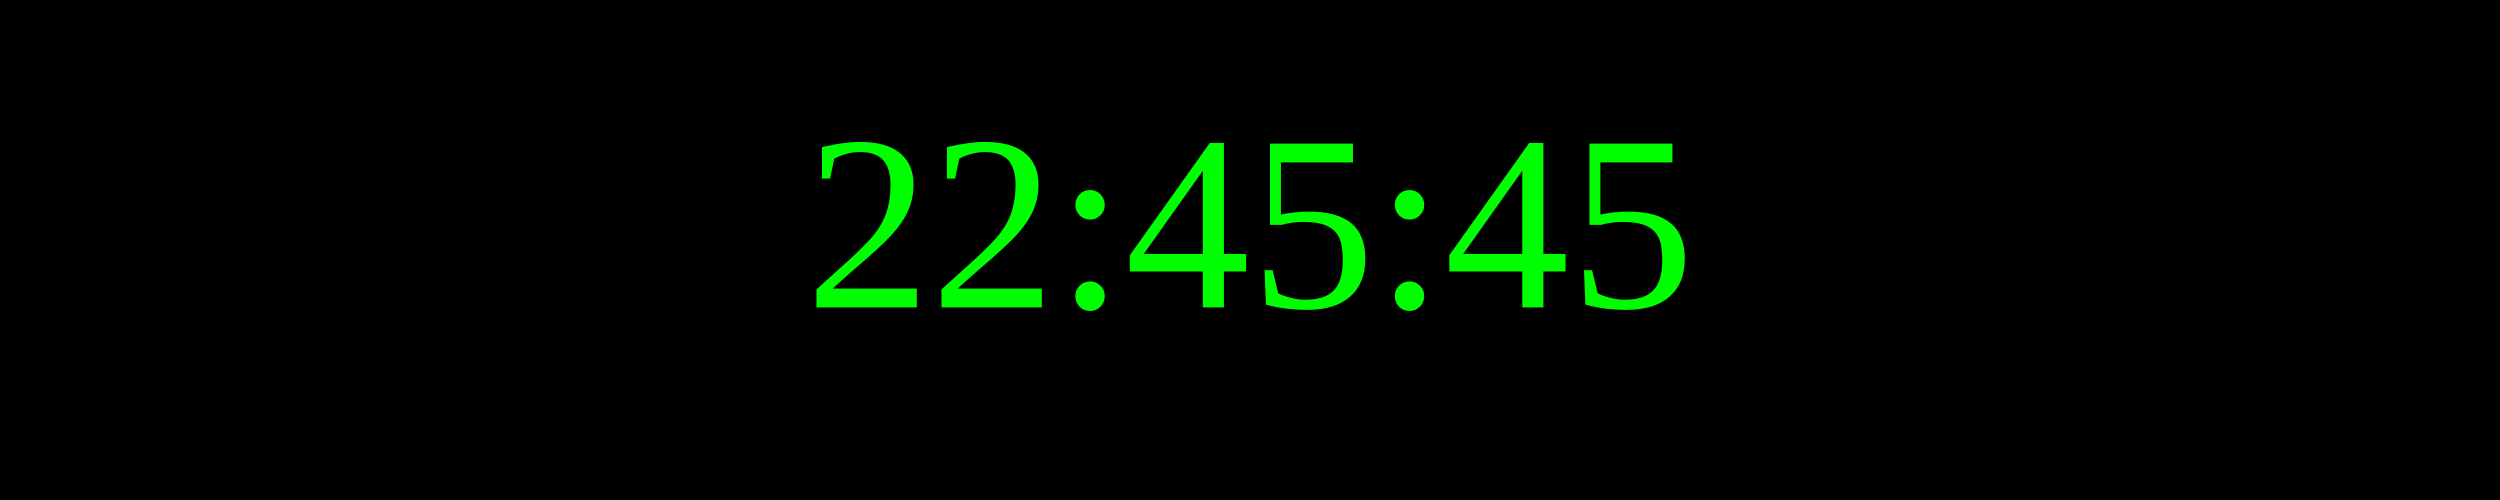
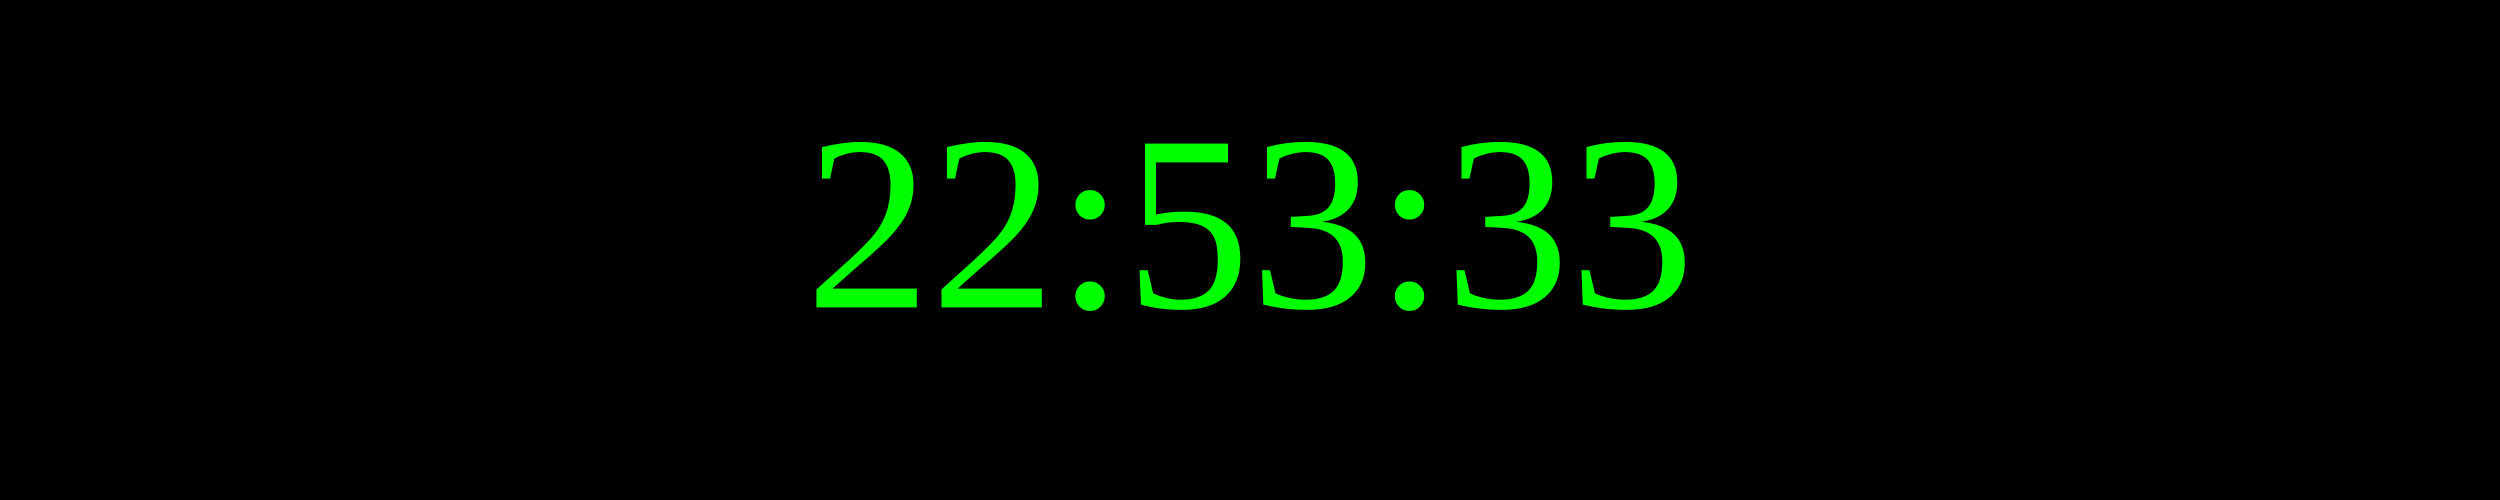
<svg xmlns="http://www.w3.org/2000/svg" width="250" height="50">
  <rect width="100%" height="100%" fill="black" />
  <text x="50%" y="50%" font-size="25" fill="lime" text-anchor="middle" dominant-baseline="middle">
- 22:45:45
+ 22:53:33
</text>
</svg>
